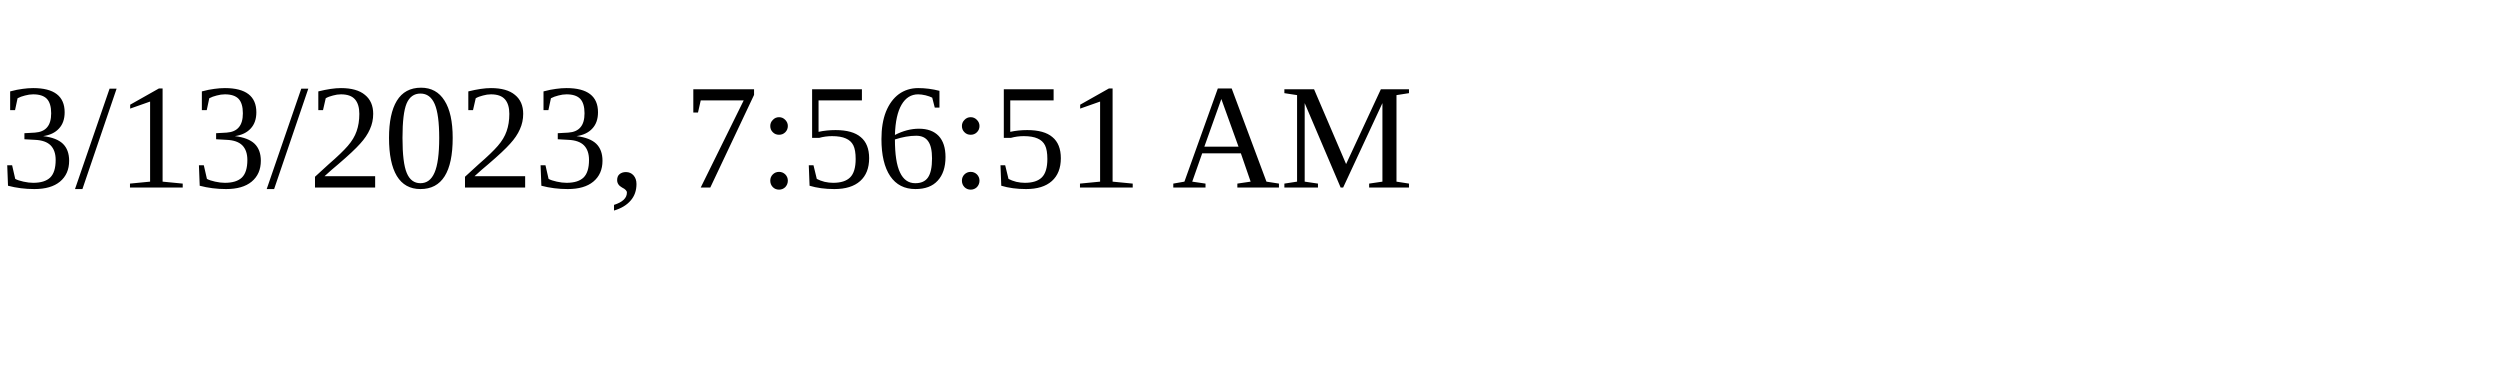
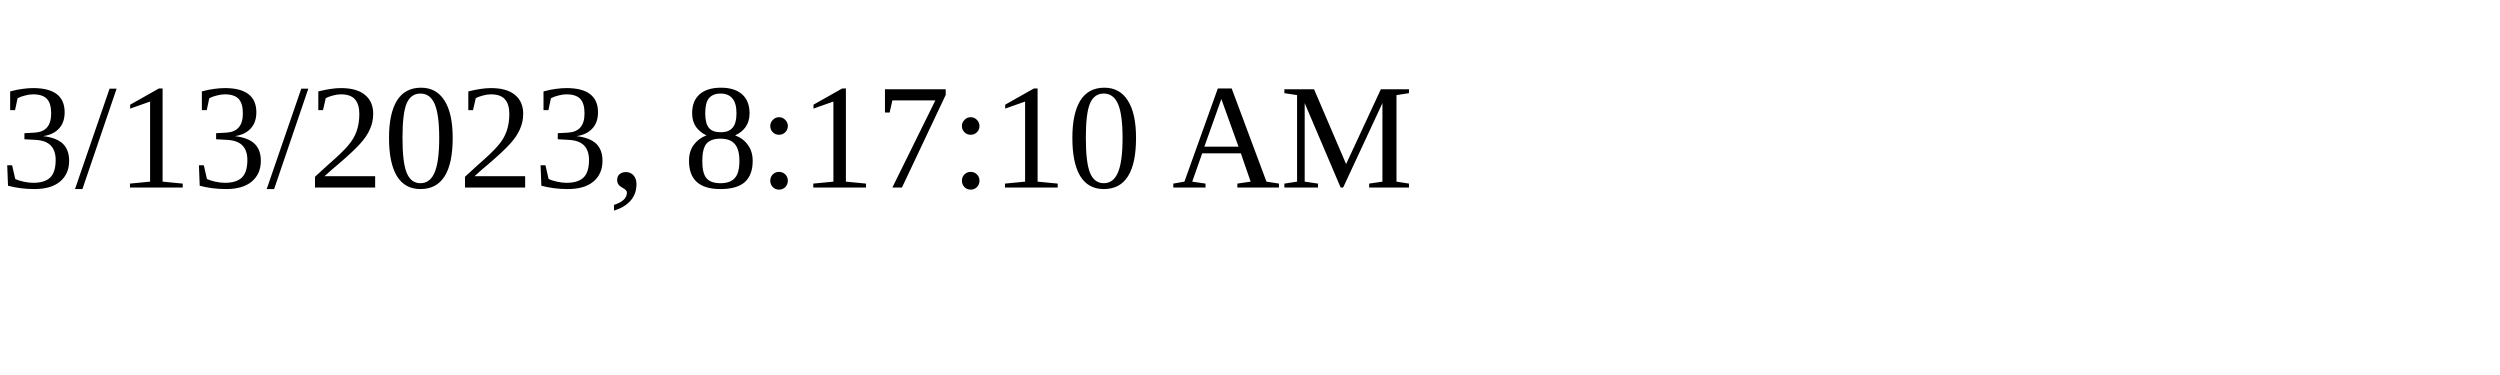
<svg xmlns="http://www.w3.org/2000/svg" height="30" width="200">
-   <text x="0" y="15">3/13/2023, 7:56:51 AM</text>
+   <text x="0" y="15">3/13/2023, 8:17:10 AM</text>
</svg>
